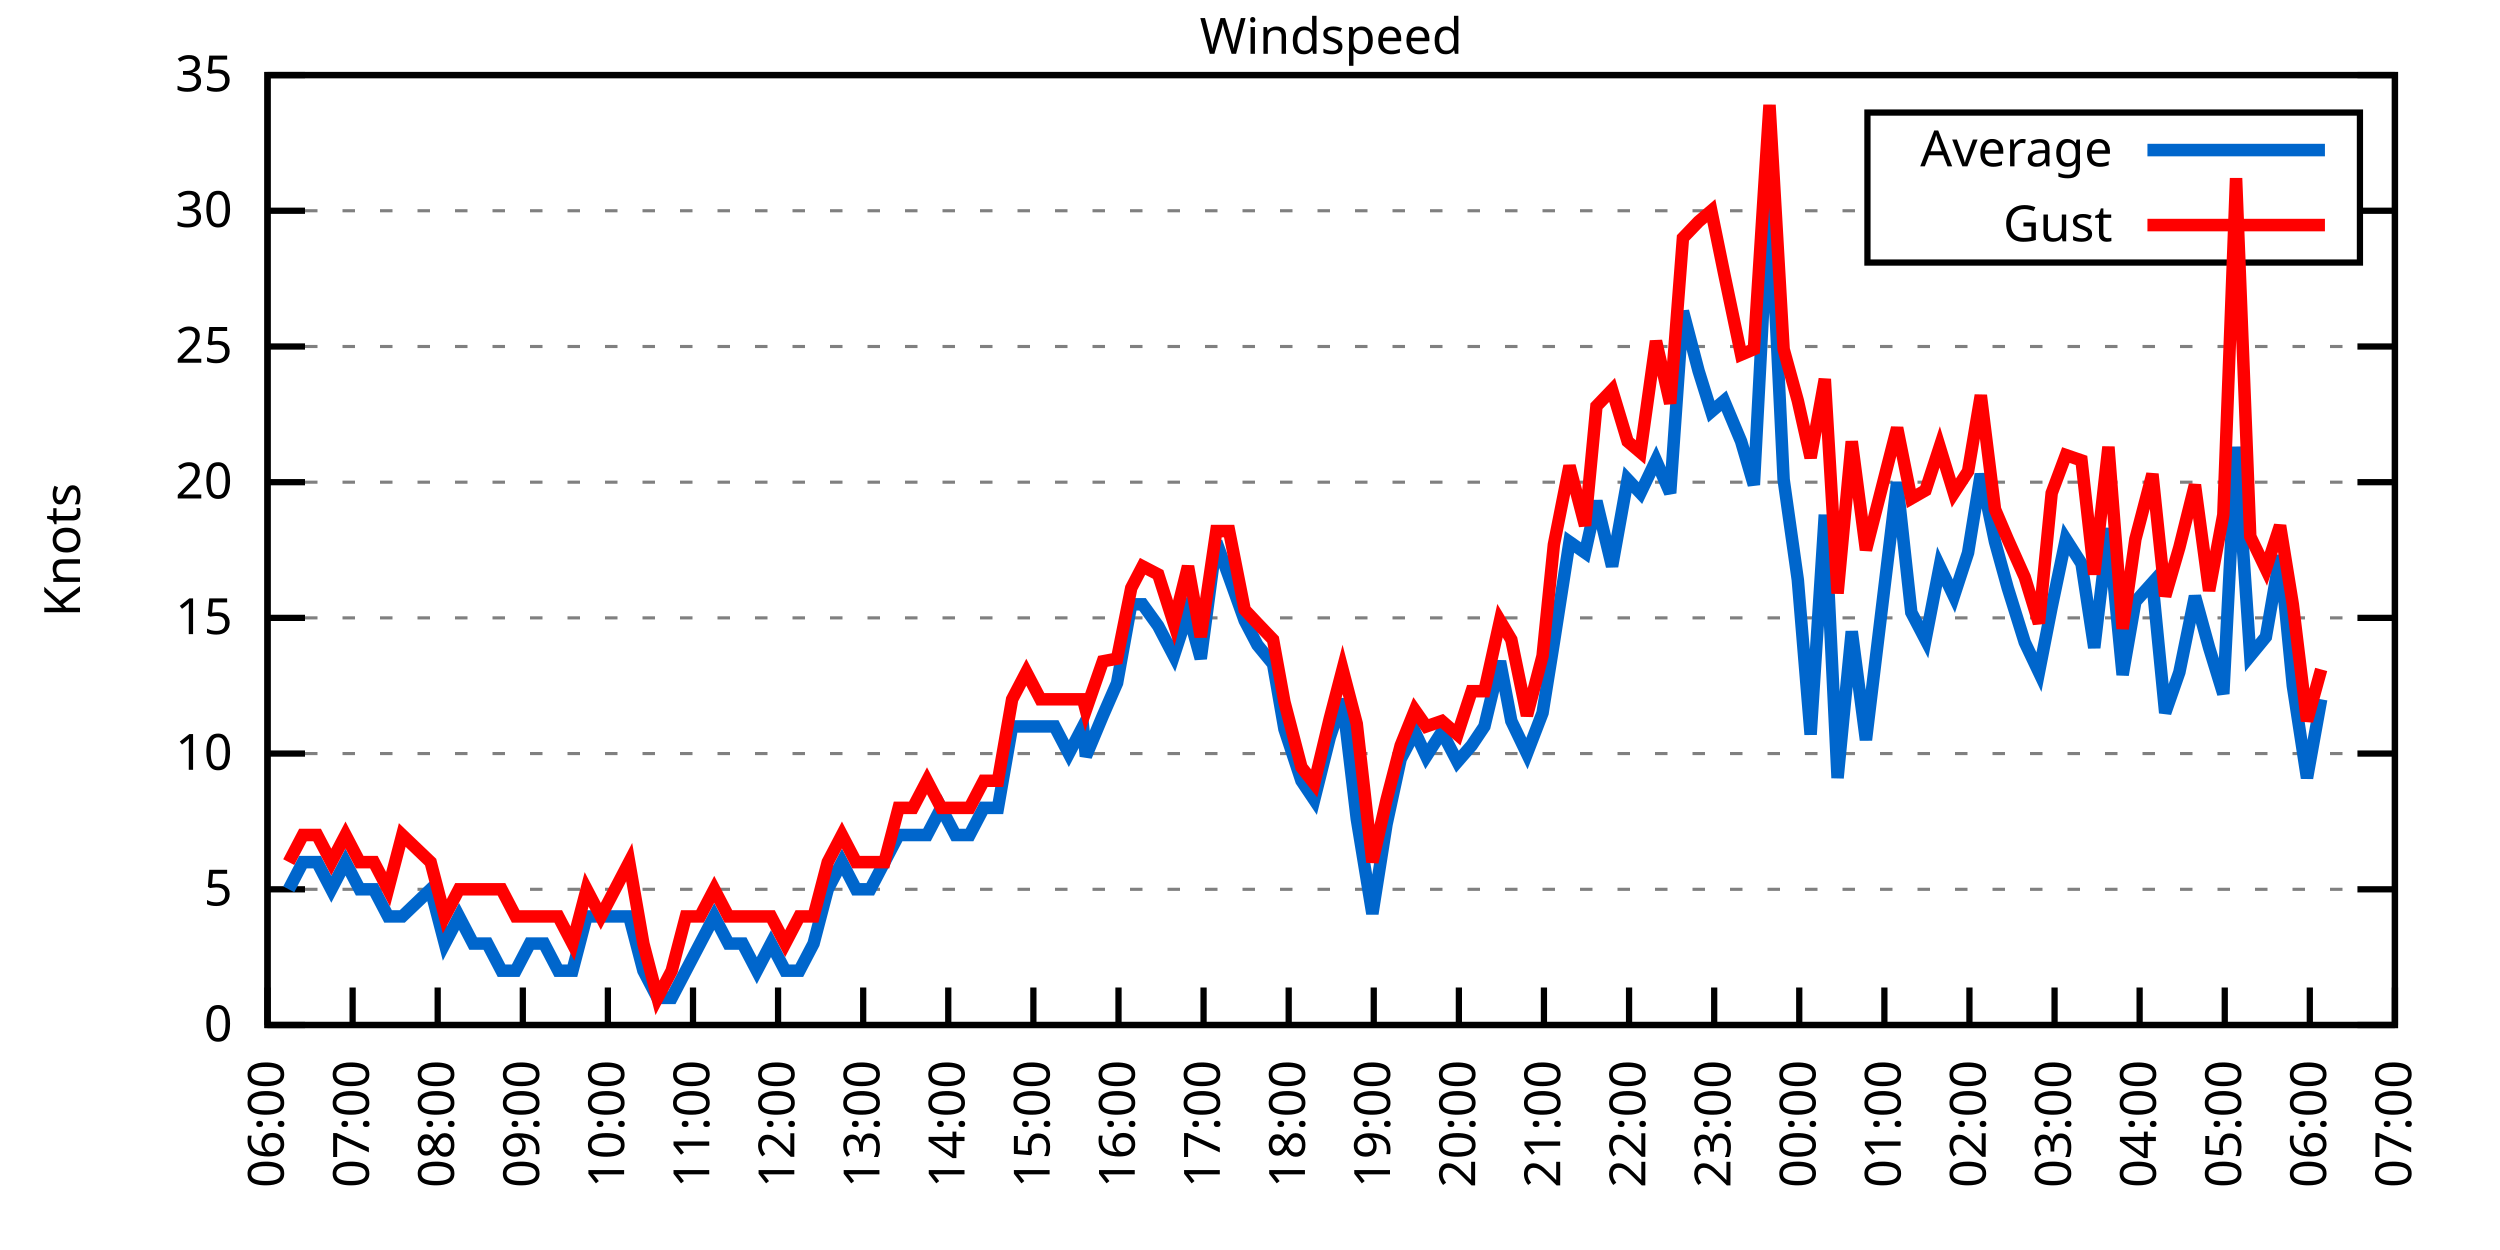
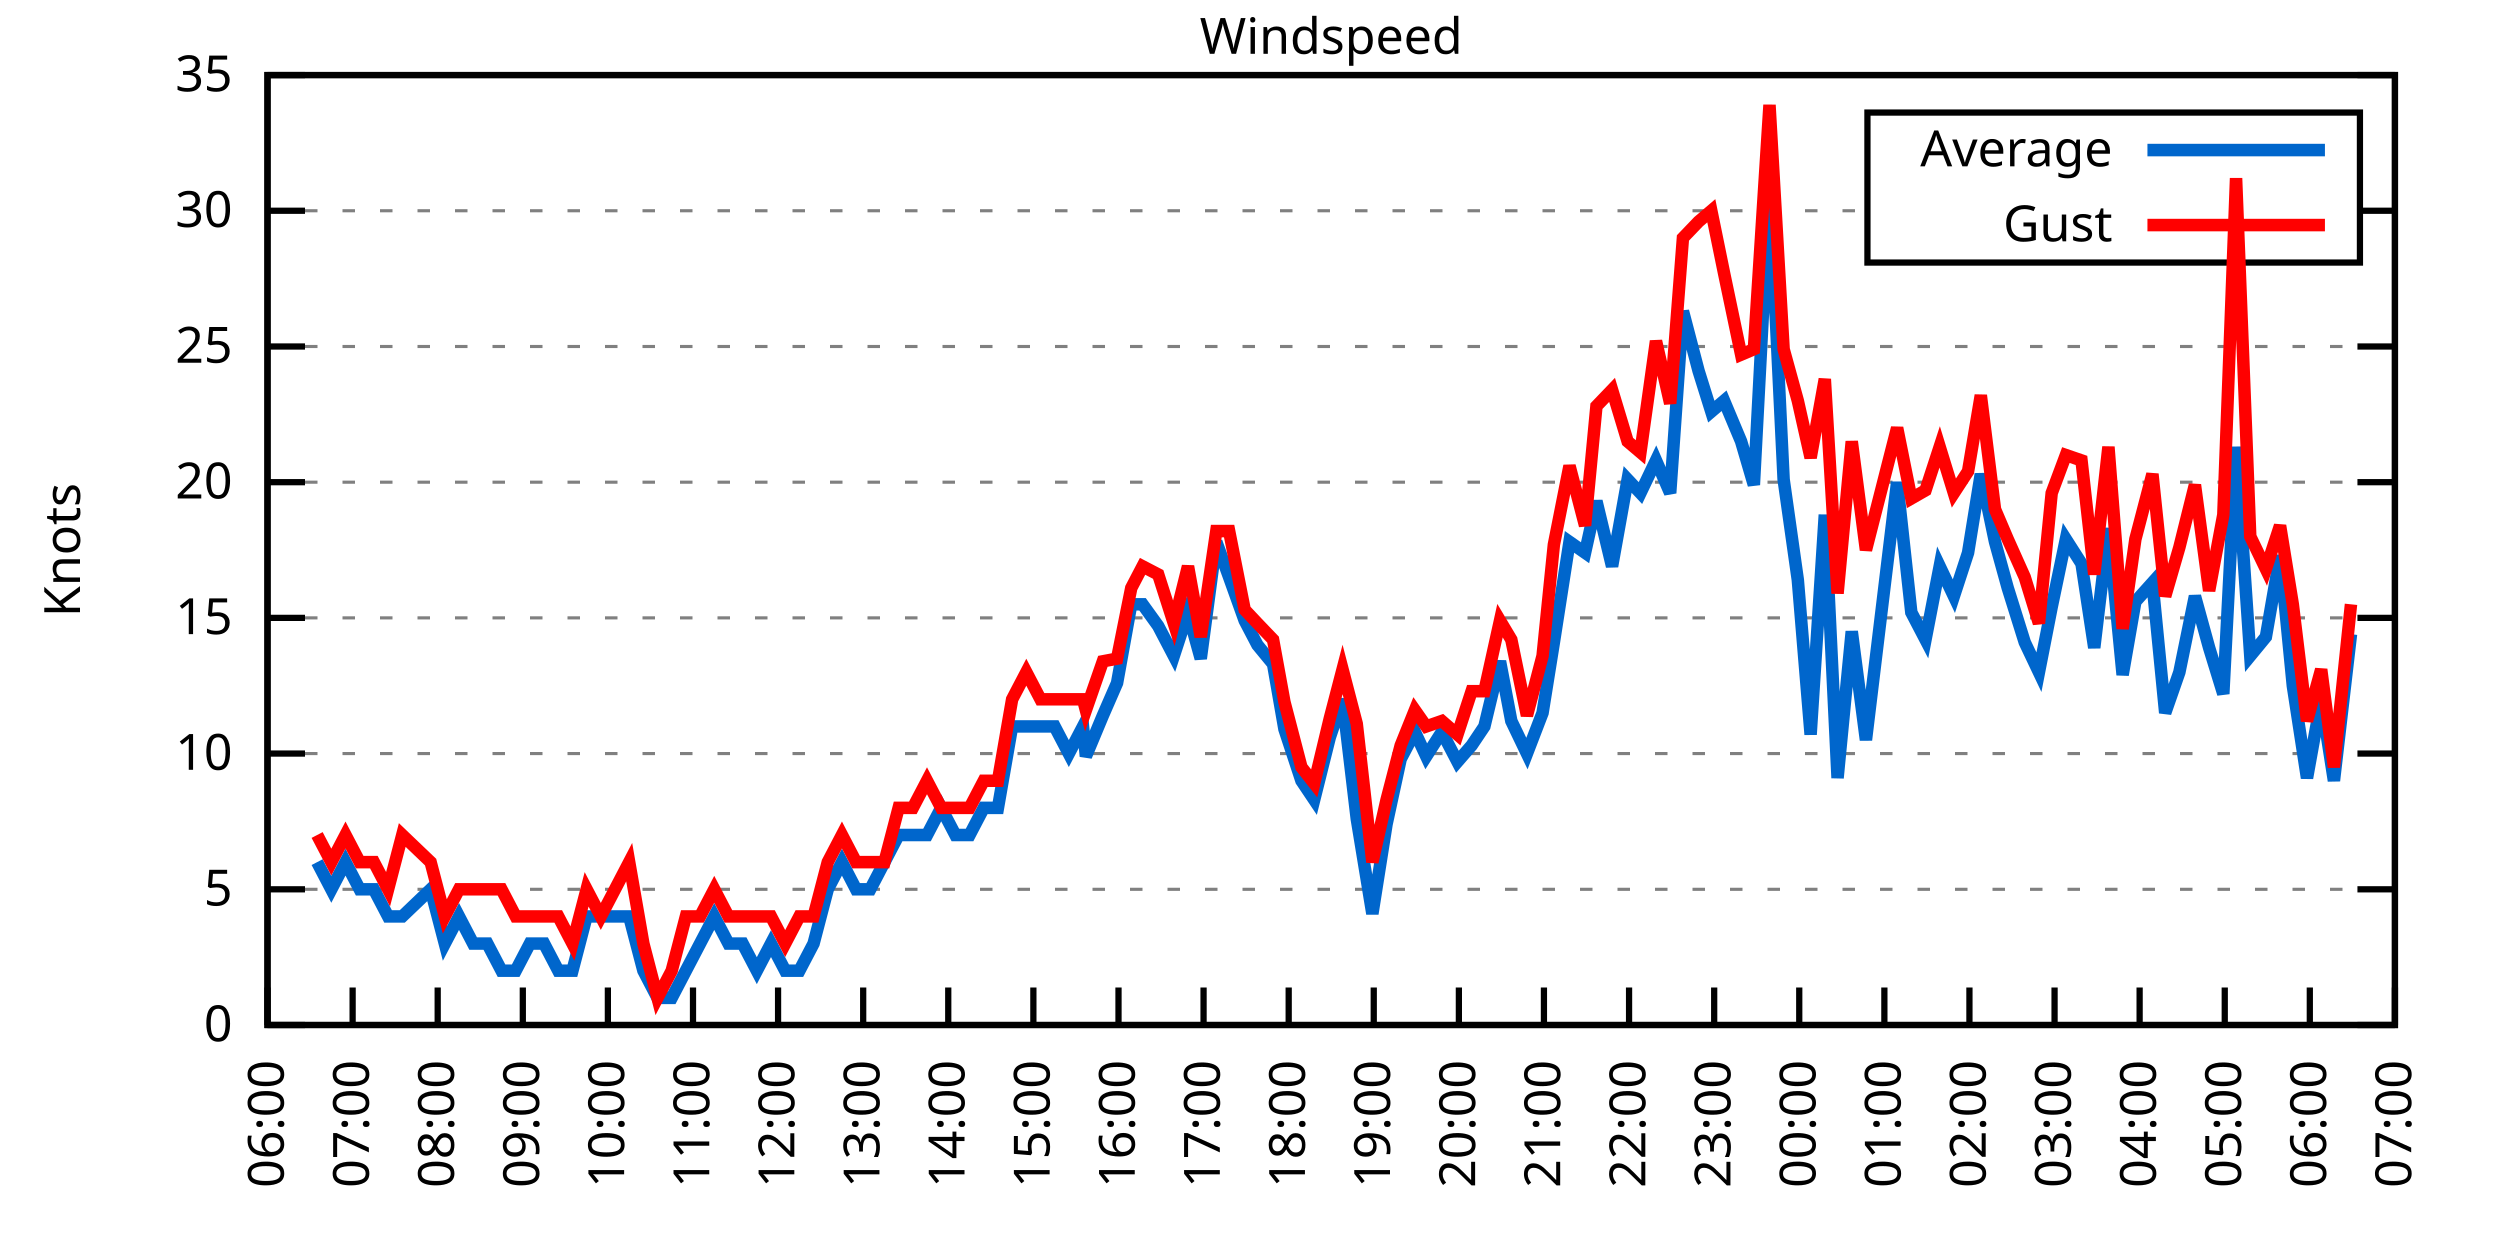
<svg xmlns="http://www.w3.org/2000/svg" xmlns:xlink="http://www.w3.org/1999/xlink" width="400" height="200" viewBox="0 0 400 200">
  <g id="gnuplot_canvas">
    <rect x="0" y="0" width="400" height="200" fill="none" />
    <defs>
      <circle id="gpDot" r="0.5" stroke-width="0.5" stroke="currentColor" />
      <path id="gpPt0" stroke-width="0.333" stroke="currentColor" d="M-1,0 h2 M0,-1 v2" />
      <path id="gpPt1" stroke-width="0.333" stroke="currentColor" d="M-1,-1 L1,1 M1,-1 L-1,1" />
      <path id="gpPt2" stroke-width="0.333" stroke="currentColor" d="M-1,0 L1,0 M0,-1 L0,1 M-1,-1 L1,1 M-1,1 L1,-1" />
      <rect id="gpPt3" stroke-width="0.333" stroke="currentColor" x="-1" y="-1" width="2" height="2" />
      <rect id="gpPt4" stroke-width="0.333" stroke="currentColor" fill="currentColor" x="-1" y="-1" width="2" height="2" />
      <circle id="gpPt5" stroke-width="0.333" stroke="currentColor" cx="0" cy="0" r="1" />
      <use xlink:href="#gpPt5" id="gpPt6" fill="currentColor" stroke="none" />
      <path id="gpPt7" stroke-width="0.333" stroke="currentColor" d="M0,-1.33 L-1.33,0.67 L1.33,0.67 z" />
      <use xlink:href="#gpPt7" id="gpPt8" fill="currentColor" stroke="none" />
      <use xlink:href="#gpPt7" id="gpPt9" stroke="currentColor" transform="rotate(180)" />
      <use xlink:href="#gpPt9" id="gpPt10" fill="currentColor" stroke="none" />
      <use xlink:href="#gpPt3" id="gpPt11" stroke="currentColor" transform="rotate(45)" />
      <use xlink:href="#gpPt11" id="gpPt12" fill="currentColor" stroke="none" />
      <path id="gpPt13" stroke-width="0.333" stroke="currentColor" d="M0,1.330 L1.265,0.411 L0.782,-1.067 L-0.782,-1.076 L-1.265,0.411 z" />
      <use xlink:href="#gpPt13" id="gpPt14" fill="currentColor" stroke="none" />
      <filter id="textbox" filterUnits="objectBoundingBox" x="0" y="0" height="1" width="1">
        <feFlood flood-color="white" flood-opacity="1" result="bgnd" />
        <feComposite in="SourceGraphic" in2="bgnd" operator="atop" />
      </filter>
      <filter id="greybox" filterUnits="objectBoundingBox" x="0" y="0" height="1" width="1">
        <feFlood flood-color="lightgrey" flood-opacity="1" result="grey" />
        <feComposite in="SourceGraphic" in2="grey" operator="atop" />
      </filter>
    </defs>
    <g fill="none" color="white" stroke="currentColor" stroke-width="1.00" stroke-linecap="butt" stroke-linejoin="miter">
</g>
    <g fill="none" color="black" stroke="currentColor" stroke-width="1.00" stroke-linecap="butt" stroke-linejoin="miter">
      <g stroke="none" shape-rendering="crispEdges">
        <polygon fill="rgb(255, 255, 255)" points="42.80,164.00 383.18,164.00 383.18,12.02 42.80,12.02 " />
      </g>
    </g>
    <g fill="none" color="black" stroke="currentColor" stroke-width="1.00" stroke-linecap="butt" stroke-linejoin="miter">
</g>
    <g fill="none" color="black" stroke="black" stroke-width="0.50" stroke-linecap="butt" stroke-linejoin="miter">
</g>
    <g fill="none" color="gray" stroke="currentColor" stroke-width="0.50" stroke-linecap="butt" stroke-linejoin="miter">
      <path stroke="gray" stroke-dasharray="2,4" class="gridline" d="M42.80,164.00 L383.19,164.00  " />
    </g>
    <g fill="none" color="gray" stroke="gray" stroke-width="1.00" stroke-linecap="butt" stroke-linejoin="miter">
</g>
    <g fill="none" color="black" stroke="currentColor" stroke-width="1.00" stroke-linecap="butt" stroke-linejoin="miter">
      <path stroke="black" d="M42.80,164.00 L48.80,164.00 M383.19,164.00 L377.19,164.00  " />
      <g transform="translate(37.20,166.60)" stroke="none" fill="black" font-family="Sans" font-size="8.00" text-anchor="end">
        <text>
          <tspan font-family="Sans"> 0</tspan>
        </text>
      </g>
    </g>
    <g fill="none" color="black" stroke="currentColor" stroke-width="1.00" stroke-linecap="butt" stroke-linejoin="miter">
</g>
    <g fill="none" color="black" stroke="black" stroke-width="0.50" stroke-linecap="butt" stroke-linejoin="miter">
</g>
    <g fill="none" color="gray" stroke="currentColor" stroke-width="0.50" stroke-linecap="butt" stroke-linejoin="miter">
      <path stroke="gray" stroke-dasharray="2,4" class="gridline" d="M42.80,142.29 L383.19,142.29  " />
    </g>
    <g fill="none" color="gray" stroke="gray" stroke-width="1.00" stroke-linecap="butt" stroke-linejoin="miter">
</g>
    <g fill="none" color="black" stroke="currentColor" stroke-width="1.00" stroke-linecap="butt" stroke-linejoin="miter">
      <path stroke="black" d="M42.80,142.29 L48.80,142.29 M383.19,142.29 L377.19,142.29  " />
      <g transform="translate(37.20,144.89)" stroke="none" fill="black" font-family="Sans" font-size="8.00" text-anchor="end">
        <text>
          <tspan font-family="Sans"> 5</tspan>
        </text>
      </g>
    </g>
    <g fill="none" color="black" stroke="currentColor" stroke-width="1.00" stroke-linecap="butt" stroke-linejoin="miter">
</g>
    <g fill="none" color="black" stroke="black" stroke-width="0.50" stroke-linecap="butt" stroke-linejoin="miter">
</g>
    <g fill="none" color="gray" stroke="currentColor" stroke-width="0.50" stroke-linecap="butt" stroke-linejoin="miter">
      <path stroke="gray" stroke-dasharray="2,4" class="gridline" d="M42.80,120.57 L383.19,120.57  " />
    </g>
    <g fill="none" color="gray" stroke="gray" stroke-width="1.00" stroke-linecap="butt" stroke-linejoin="miter">
</g>
    <g fill="none" color="black" stroke="currentColor" stroke-width="1.00" stroke-linecap="butt" stroke-linejoin="miter">
      <path stroke="black" d="M42.80,120.57 L48.80,120.57 M383.19,120.57 L377.19,120.57  " />
      <g transform="translate(37.20,123.17)" stroke="none" fill="black" font-family="Sans" font-size="8.00" text-anchor="end">
        <text>
          <tspan font-family="Sans"> 10</tspan>
        </text>
      </g>
    </g>
    <g fill="none" color="black" stroke="currentColor" stroke-width="1.00" stroke-linecap="butt" stroke-linejoin="miter">
</g>
    <g fill="none" color="black" stroke="black" stroke-width="0.50" stroke-linecap="butt" stroke-linejoin="miter">
</g>
    <g fill="none" color="gray" stroke="currentColor" stroke-width="0.50" stroke-linecap="butt" stroke-linejoin="miter">
      <path stroke="gray" stroke-dasharray="2,4" class="gridline" d="M42.80,98.86 L383.19,98.86  " />
    </g>
    <g fill="none" color="gray" stroke="gray" stroke-width="1.00" stroke-linecap="butt" stroke-linejoin="miter">
</g>
    <g fill="none" color="black" stroke="currentColor" stroke-width="1.00" stroke-linecap="butt" stroke-linejoin="miter">
      <path stroke="black" d="M42.80,98.86 L48.80,98.86 M383.19,98.86 L377.19,98.86  " />
      <g transform="translate(37.20,101.46)" stroke="none" fill="black" font-family="Sans" font-size="8.00" text-anchor="end">
        <text>
          <tspan font-family="Sans"> 15</tspan>
        </text>
      </g>
    </g>
    <g fill="none" color="black" stroke="currentColor" stroke-width="1.00" stroke-linecap="butt" stroke-linejoin="miter">
</g>
    <g fill="none" color="black" stroke="black" stroke-width="0.50" stroke-linecap="butt" stroke-linejoin="miter">
</g>
    <g fill="none" color="gray" stroke="currentColor" stroke-width="0.50" stroke-linecap="butt" stroke-linejoin="miter">
      <path stroke="gray" stroke-dasharray="2,4" class="gridline" d="M42.80,77.15 L383.19,77.15  " />
    </g>
    <g fill="none" color="gray" stroke="gray" stroke-width="1.00" stroke-linecap="butt" stroke-linejoin="miter">
</g>
    <g fill="none" color="black" stroke="currentColor" stroke-width="1.00" stroke-linecap="butt" stroke-linejoin="miter">
      <path stroke="black" d="M42.80,77.15 L48.80,77.15 M383.19,77.15 L377.19,77.15  " />
      <g transform="translate(37.20,79.75)" stroke="none" fill="black" font-family="Sans" font-size="8.00" text-anchor="end">
        <text>
          <tspan font-family="Sans"> 20</tspan>
        </text>
      </g>
    </g>
    <g fill="none" color="black" stroke="currentColor" stroke-width="1.00" stroke-linecap="butt" stroke-linejoin="miter">
</g>
    <g fill="none" color="black" stroke="black" stroke-width="0.50" stroke-linecap="butt" stroke-linejoin="miter">
</g>
    <g fill="none" color="gray" stroke="currentColor" stroke-width="0.50" stroke-linecap="butt" stroke-linejoin="miter">
      <path stroke="gray" stroke-dasharray="2,4" class="gridline" d="M42.80,55.44 L383.19,55.44  " />
    </g>
    <g fill="none" color="gray" stroke="gray" stroke-width="1.00" stroke-linecap="butt" stroke-linejoin="miter">
</g>
    <g fill="none" color="black" stroke="currentColor" stroke-width="1.00" stroke-linecap="butt" stroke-linejoin="miter">
      <path stroke="black" d="M42.80,55.44 L48.80,55.44 M383.19,55.44 L377.19,55.44  " />
      <g transform="translate(37.20,58.04)" stroke="none" fill="black" font-family="Sans" font-size="8.00" text-anchor="end">
        <text>
          <tspan font-family="Sans"> 25</tspan>
        </text>
      </g>
    </g>
    <g fill="none" color="black" stroke="currentColor" stroke-width="1.00" stroke-linecap="butt" stroke-linejoin="miter">
</g>
    <g fill="none" color="black" stroke="black" stroke-width="0.50" stroke-linecap="butt" stroke-linejoin="miter">
</g>
    <g fill="none" color="gray" stroke="currentColor" stroke-width="0.50" stroke-linecap="butt" stroke-linejoin="miter">
      <path stroke="gray" stroke-dasharray="2,4" class="gridline" d="M42.80,33.72 L298.79,33.72 M377.59,33.72 L383.19,33.72  " />
    </g>
    <g fill="none" color="gray" stroke="gray" stroke-width="1.00" stroke-linecap="butt" stroke-linejoin="miter">
</g>
    <g fill="none" color="black" stroke="currentColor" stroke-width="1.00" stroke-linecap="butt" stroke-linejoin="miter">
      <path stroke="black" d="M42.80,33.72 L48.80,33.72 M383.19,33.72 L377.19,33.72  " />
      <g transform="translate(37.20,36.32)" stroke="none" fill="black" font-family="Sans" font-size="8.00" text-anchor="end">
        <text>
          <tspan font-family="Sans"> 30</tspan>
        </text>
      </g>
    </g>
    <g fill="none" color="black" stroke="currentColor" stroke-width="1.00" stroke-linecap="butt" stroke-linejoin="miter">
</g>
    <g fill="none" color="black" stroke="black" stroke-width="0.50" stroke-linecap="butt" stroke-linejoin="miter">
</g>
    <g fill="none" color="gray" stroke="currentColor" stroke-width="0.50" stroke-linecap="butt" stroke-linejoin="miter">
      <path stroke="gray" stroke-dasharray="2,4" class="gridline" d="M42.80,12.01 L383.19,12.01  " />
    </g>
    <g fill="none" color="gray" stroke="gray" stroke-width="1.00" stroke-linecap="butt" stroke-linejoin="miter">
</g>
    <g fill="none" color="black" stroke="currentColor" stroke-width="1.00" stroke-linecap="butt" stroke-linejoin="miter">
      <path stroke="black" d="M42.80,12.01 L48.80,12.01 M383.19,12.01 L377.19,12.01  " />
      <g transform="translate(37.20,14.61)" stroke="none" fill="black" font-family="Sans" font-size="8.00" text-anchor="end">
        <text>
          <tspan font-family="Sans"> 35</tspan>
        </text>
      </g>
    </g>
    <g fill="none" color="black" stroke="currentColor" stroke-width="1.00" stroke-linecap="butt" stroke-linejoin="miter">
      <path stroke="black" d="M42.80,164.00 L42.80,158.00  " />
      <g transform="translate(45.40,169.60) rotate(270.00)" stroke="none" fill="black" font-family="Sans" font-size="8.00" text-anchor="end">
        <text>
          <tspan font-family="Sans">06:00</tspan>
        </text>
      </g>
    </g>
    <g fill="none" color="black" stroke="currentColor" stroke-width="1.00" stroke-linecap="butt" stroke-linejoin="miter">
      <path stroke="black" d="M56.42,164.00 L56.42,158.00  " />
      <g transform="translate(59.02,169.60) rotate(270.00)" stroke="none" fill="black" font-family="Sans" font-size="8.00" text-anchor="end">
        <text>
          <tspan font-family="Sans">07:00</tspan>
        </text>
      </g>
    </g>
    <g fill="none" color="black" stroke="currentColor" stroke-width="1.00" stroke-linecap="butt" stroke-linejoin="miter">
      <path stroke="black" d="M70.03,164.00 L70.03,158.00  " />
      <g transform="translate(72.63,169.60) rotate(270.00)" stroke="none" fill="black" font-family="Sans" font-size="8.00" text-anchor="end">
        <text>
          <tspan font-family="Sans">08:00</tspan>
        </text>
      </g>
    </g>
    <g fill="none" color="black" stroke="currentColor" stroke-width="1.00" stroke-linecap="butt" stroke-linejoin="miter">
      <path stroke="black" d="M83.65,164.00 L83.65,158.00  " />
      <g transform="translate(86.25,169.60) rotate(270.00)" stroke="none" fill="black" font-family="Sans" font-size="8.00" text-anchor="end">
        <text>
          <tspan font-family="Sans">09:00</tspan>
        </text>
      </g>
    </g>
    <g fill="none" color="black" stroke="currentColor" stroke-width="1.00" stroke-linecap="butt" stroke-linejoin="miter">
      <path stroke="black" d="M97.26,164.00 L97.26,158.00  " />
      <g transform="translate(99.86,169.60) rotate(270.00)" stroke="none" fill="black" font-family="Sans" font-size="8.00" text-anchor="end">
        <text>
          <tspan font-family="Sans">10:00</tspan>
        </text>
      </g>
    </g>
    <g fill="none" color="black" stroke="currentColor" stroke-width="1.00" stroke-linecap="butt" stroke-linejoin="miter">
      <path stroke="black" d="M110.88,164.00 L110.88,158.00  " />
      <g transform="translate(113.48,169.60) rotate(270.00)" stroke="none" fill="black" font-family="Sans" font-size="8.00" text-anchor="end">
        <text>
          <tspan font-family="Sans">11:00</tspan>
        </text>
      </g>
    </g>
    <g fill="none" color="black" stroke="currentColor" stroke-width="1.00" stroke-linecap="butt" stroke-linejoin="miter">
      <path stroke="black" d="M124.49,164.00 L124.49,158.00  " />
      <g transform="translate(127.09,169.60) rotate(270.00)" stroke="none" fill="black" font-family="Sans" font-size="8.00" text-anchor="end">
        <text>
          <tspan font-family="Sans">12:00</tspan>
        </text>
      </g>
    </g>
    <g fill="none" color="black" stroke="currentColor" stroke-width="1.00" stroke-linecap="butt" stroke-linejoin="miter">
      <path stroke="black" d="M138.11,164.00 L138.11,158.00  " />
      <g transform="translate(140.71,169.60) rotate(270.00)" stroke="none" fill="black" font-family="Sans" font-size="8.00" text-anchor="end">
        <text>
          <tspan font-family="Sans">13:00</tspan>
        </text>
      </g>
    </g>
    <g fill="none" color="black" stroke="currentColor" stroke-width="1.00" stroke-linecap="butt" stroke-linejoin="miter">
      <path stroke="black" d="M151.72,164.00 L151.72,158.00  " />
      <g transform="translate(154.32,169.60) rotate(270.00)" stroke="none" fill="black" font-family="Sans" font-size="8.00" text-anchor="end">
        <text>
          <tspan font-family="Sans">14:00</tspan>
        </text>
      </g>
    </g>
    <g fill="none" color="black" stroke="currentColor" stroke-width="1.00" stroke-linecap="butt" stroke-linejoin="miter">
      <path stroke="black" d="M165.34,164.00 L165.34,158.00  " />
      <g transform="translate(167.94,169.60) rotate(270.00)" stroke="none" fill="black" font-family="Sans" font-size="8.00" text-anchor="end">
        <text>
          <tspan font-family="Sans">15:00</tspan>
        </text>
      </g>
    </g>
    <g fill="none" color="black" stroke="currentColor" stroke-width="1.00" stroke-linecap="butt" stroke-linejoin="miter">
      <path stroke="black" d="M178.96,164.00 L178.96,158.00  " />
      <g transform="translate(181.56,169.60) rotate(270.00)" stroke="none" fill="black" font-family="Sans" font-size="8.00" text-anchor="end">
        <text>
          <tspan font-family="Sans">16:00</tspan>
        </text>
      </g>
    </g>
    <g fill="none" color="black" stroke="currentColor" stroke-width="1.00" stroke-linecap="butt" stroke-linejoin="miter">
      <path stroke="black" d="M192.57,164.00 L192.57,158.00  " />
      <g transform="translate(195.17,169.60) rotate(270.00)" stroke="none" fill="black" font-family="Sans" font-size="8.00" text-anchor="end">
        <text>
          <tspan font-family="Sans">17:00</tspan>
        </text>
      </g>
    </g>
    <g fill="none" color="black" stroke="currentColor" stroke-width="1.00" stroke-linecap="butt" stroke-linejoin="miter">
      <path stroke="black" d="M206.19,164.00 L206.19,158.00  " />
      <g transform="translate(208.79,169.60) rotate(270.00)" stroke="none" fill="black" font-family="Sans" font-size="8.00" text-anchor="end">
        <text>
          <tspan font-family="Sans">18:00</tspan>
        </text>
      </g>
    </g>
    <g fill="none" color="black" stroke="currentColor" stroke-width="1.00" stroke-linecap="butt" stroke-linejoin="miter">
      <path stroke="black" d="M219.80,164.00 L219.80,158.00  " />
      <g transform="translate(222.40,169.60) rotate(270.00)" stroke="none" fill="black" font-family="Sans" font-size="8.00" text-anchor="end">
        <text>
          <tspan font-family="Sans">19:00</tspan>
        </text>
      </g>
    </g>
    <g fill="none" color="black" stroke="currentColor" stroke-width="1.00" stroke-linecap="butt" stroke-linejoin="miter">
      <path stroke="black" d="M233.42,164.00 L233.42,158.00  " />
      <g transform="translate(236.02,169.60) rotate(270.00)" stroke="none" fill="black" font-family="Sans" font-size="8.00" text-anchor="end">
        <text>
          <tspan font-family="Sans">20:00</tspan>
        </text>
      </g>
    </g>
    <g fill="none" color="black" stroke="currentColor" stroke-width="1.00" stroke-linecap="butt" stroke-linejoin="miter">
      <path stroke="black" d="M247.03,164.00 L247.03,158.00  " />
      <g transform="translate(249.63,169.60) rotate(270.00)" stroke="none" fill="black" font-family="Sans" font-size="8.00" text-anchor="end">
        <text>
          <tspan font-family="Sans">21:00</tspan>
        </text>
      </g>
    </g>
    <g fill="none" color="black" stroke="currentColor" stroke-width="1.00" stroke-linecap="butt" stroke-linejoin="miter">
      <path stroke="black" d="M260.65,164.00 L260.65,158.00  " />
      <g transform="translate(263.25,169.60) rotate(270.00)" stroke="none" fill="black" font-family="Sans" font-size="8.00" text-anchor="end">
        <text>
          <tspan font-family="Sans">22:00</tspan>
        </text>
      </g>
    </g>
    <g fill="none" color="black" stroke="currentColor" stroke-width="1.00" stroke-linecap="butt" stroke-linejoin="miter">
      <path stroke="black" d="M274.27,164.00 L274.27,158.00  " />
      <g transform="translate(276.87,169.60) rotate(270.00)" stroke="none" fill="black" font-family="Sans" font-size="8.00" text-anchor="end">
        <text>
          <tspan font-family="Sans">23:00</tspan>
        </text>
      </g>
    </g>
    <g fill="none" color="black" stroke="currentColor" stroke-width="1.00" stroke-linecap="butt" stroke-linejoin="miter">
      <path stroke="black" d="M287.88,164.00 L287.88,158.00  " />
      <g transform="translate(290.48,169.60) rotate(270.00)" stroke="none" fill="black" font-family="Sans" font-size="8.00" text-anchor="end">
        <text>
          <tspan font-family="Sans">00:00</tspan>
        </text>
      </g>
    </g>
    <g fill="none" color="black" stroke="currentColor" stroke-width="1.00" stroke-linecap="butt" stroke-linejoin="miter">
      <path stroke="black" d="M301.50,164.00 L301.50,158.00  " />
      <g transform="translate(304.10,169.60) rotate(270.00)" stroke="none" fill="black" font-family="Sans" font-size="8.00" text-anchor="end">
        <text>
          <tspan font-family="Sans">01:00</tspan>
        </text>
      </g>
    </g>
    <g fill="none" color="black" stroke="currentColor" stroke-width="1.00" stroke-linecap="butt" stroke-linejoin="miter">
      <path stroke="black" d="M315.11,164.00 L315.11,158.00  " />
      <g transform="translate(317.71,169.60) rotate(270.00)" stroke="none" fill="black" font-family="Sans" font-size="8.00" text-anchor="end">
        <text>
          <tspan font-family="Sans">02:00</tspan>
        </text>
      </g>
    </g>
    <g fill="none" color="black" stroke="currentColor" stroke-width="1.00" stroke-linecap="butt" stroke-linejoin="miter">
      <path stroke="black" d="M328.73,164.00 L328.73,158.00  " />
      <g transform="translate(331.33,169.60) rotate(270.00)" stroke="none" fill="black" font-family="Sans" font-size="8.00" text-anchor="end">
        <text>
          <tspan font-family="Sans">03:00</tspan>
        </text>
      </g>
    </g>
    <g fill="none" color="black" stroke="currentColor" stroke-width="1.00" stroke-linecap="butt" stroke-linejoin="miter">
      <path stroke="black" d="M342.34,164.00 L342.34,158.00  " />
      <g transform="translate(344.94,169.60) rotate(270.00)" stroke="none" fill="black" font-family="Sans" font-size="8.00" text-anchor="end">
        <text>
          <tspan font-family="Sans">04:00</tspan>
        </text>
      </g>
    </g>
    <g fill="none" color="black" stroke="currentColor" stroke-width="1.00" stroke-linecap="butt" stroke-linejoin="miter">
      <path stroke="black" d="M355.96,164.00 L355.96,158.00  " />
      <g transform="translate(358.56,169.60) rotate(270.00)" stroke="none" fill="black" font-family="Sans" font-size="8.00" text-anchor="end">
        <text>
          <tspan font-family="Sans">05:00</tspan>
        </text>
      </g>
    </g>
    <g fill="none" color="black" stroke="currentColor" stroke-width="1.00" stroke-linecap="butt" stroke-linejoin="miter">
      <path stroke="black" d="M369.57,164.00 L369.57,158.00  " />
      <g transform="translate(372.17,169.60) rotate(270.00)" stroke="none" fill="black" font-family="Sans" font-size="8.00" text-anchor="end">
        <text>
          <tspan font-family="Sans">06:00</tspan>
        </text>
      </g>
    </g>
    <g fill="none" color="black" stroke="currentColor" stroke-width="1.00" stroke-linecap="butt" stroke-linejoin="miter">
      <path stroke="black" d="M383.19,164.00 L383.19,158.00  " />
      <g transform="translate(385.79,169.60) rotate(270.00)" stroke="none" fill="black" font-family="Sans" font-size="8.00" text-anchor="end">
        <text>
          <tspan font-family="Sans">07:00</tspan>
        </text>
      </g>
    </g>
    <g fill="none" color="black" stroke="currentColor" stroke-width="1.00" stroke-linecap="butt" stroke-linejoin="miter">
</g>
    <g fill="none" color="black" stroke="currentColor" stroke-width="1.00" stroke-linecap="butt" stroke-linejoin="miter">
      <path stroke="black" d="M42.80,12.01 L42.80,164.00 L383.19,164.00 L383.19,12.01 L42.80,12.01 Z  " />
    </g>
    <g fill="none" color="black" stroke="currentColor" stroke-width="1.00" stroke-linecap="butt" stroke-linejoin="miter">
</g>
    <g fill="none" color="black" stroke="currentColor" stroke-width="1.00" stroke-linecap="butt" stroke-linejoin="miter">
      <path stroke="black" d="M298.79,42.01 L298.79,18.01 L377.59,18.01 L377.59,42.01 L298.79,42.01 Z  " />
    </g>
    <g id="Windspeed_plot_1">
      <g fill="none" color="white" stroke="black" stroke-width="2.00" stroke-linecap="butt" stroke-linejoin="miter">
</g>
      <g fill="none" color="black" stroke="currentColor" stroke-width="2.00" stroke-linecap="butt" stroke-linejoin="miter">
        <g transform="translate(337.99,26.61)" stroke="none" fill="black" font-family="Sans" font-size="8.00" text-anchor="end">
          <text>
            <tspan font-family="Sans">Average</tspan>
          </text>
        </g>
      </g>
      <g fill="none" color="black" stroke="currentColor" stroke-width="2.00" stroke-linecap="butt" stroke-linejoin="miter">
-         <path stroke="rgb(  0, 102, 204)" d="M343.59,24.01 L371.99,24.01 M46.20,142.29 L48.47,137.94 L50.74,137.94 L53.01,142.29 L55.28,137.94 L57.55,142.29   L59.82,142.29 L62.09,146.63 L64.36,146.63 L68.90,142.29 L71.17,150.97 L73.44,146.63 L75.70,150.97 L77.97,150.97   L80.24,155.31 L82.51,155.31 L84.78,150.97 L87.05,150.97 L89.32,155.31 L91.59,155.31 L93.86,146.63 L96.13,146.63   L98.40,146.63 L100.67,146.63 L102.94,155.31 L105.20,159.66 L107.47,159.66 L109.74,155.31 L112.01,150.97 L114.28,146.63   L116.55,150.97 L118.82,150.97 L121.09,155.31 L123.36,150.97 L125.63,155.31 L127.90,155.31 L130.17,150.97 L132.44,142.29   L134.71,137.94 L136.97,142.29 L139.24,142.29 L141.51,137.94 L143.78,133.60 L146.05,133.60 L148.32,133.60 L150.59,129.26   L152.86,133.60 L155.13,133.60 L157.40,129.26 L159.67,129.26 L161.94,116.23 L164.21,116.23 L166.48,116.23 L168.74,116.23   L171.01,120.57 L173.28,116.23 L173.74,121.01 L176.46,114.49 L178.73,109.28 L181.00,96.69 L182.81,96.69 L185.31,100.16   L187.81,104.94 L190.08,97.99 L192.12,105.38 L194.61,86.70 L196.66,92.35 L199.15,99.30 L201.19,103.20 L203.69,106.24   L205.51,116.67 L208.23,124.92 L210.27,127.96 L212.77,117.97 L214.81,111.89 L217.08,131.00 L219.58,146.20 L221.85,131.86   L224.11,121.44 L226.38,117.10 L228.20,121.01 L230.70,117.10 L233.19,121.88 L235.46,119.27 L237.50,116.23 L240.00,105.81   L241.81,115.36 L244.31,120.57 L246.81,114.06 L248.62,102.77 L251.12,86.70 L253.61,88.44 L255.43,80.19 L257.93,90.61   L260.42,76.71 L262.47,78.89 L264.96,73.67 L267.23,78.89 L269.27,49.79 L271.77,59.34 L273.81,65.86 L275.85,64.12   L278.58,70.63 L280.62,77.58 L283.12,30.25 L285.38,76.71 L287.65,92.78 L289.70,117.53 L291.97,82.36 L294.01,124.48   L296.28,101.03 L298.55,118.40 L303.54,77.15 L305.81,97.99 L308.08,102.34 L310.35,90.61 L312.62,95.39 L314.89,88.44   L316.93,75.85 L319.20,86.70 L321.24,94.08 L323.96,102.77 L326.23,107.55 L328.27,97.12 L330.54,86.27 L333.04,90.18   L335.08,103.64 L337.35,84.53 L339.62,107.98 L341.66,96.26 L344.39,93.22 L346.43,114.06 L348.70,107.55 L351.19,95.39   L353.46,103.64 L355.73,111.02 L357.77,71.50 L360.04,104.94 L362.54,101.90 L364.81,88.87 L366.85,109.72 L369.12,124.48   L371.39,111.89  " />
+         <path stroke="rgb(  0, 102, 204)" d="M343.59,24.01 L371.99,24.01 M50.74,137.94 L53.01,142.29 L55.28,137.94 L57.55,142.29 L59.82,142.29 L62.09,146.63   L64.36,146.63 L68.90,142.29 L71.17,150.97 L73.44,146.63 L75.70,150.97 L77.97,150.97 L80.24,155.31 L82.51,155.31   L84.78,150.97 L87.05,150.97 L89.32,155.31 L91.59,155.31 L93.86,146.63 L96.13,146.63 L98.40,146.63 L100.67,146.63   L102.94,155.31 L105.20,159.66 L107.47,159.66 L109.74,155.31 L112.01,150.97 L114.28,146.63 L116.55,150.97 L118.82,150.97   L121.09,155.31 L123.36,150.97 L125.63,155.31 L127.90,155.31 L130.17,150.97 L132.44,142.29 L134.71,137.94 L136.97,142.29   L139.24,142.29 L141.51,137.94 L143.78,133.60 L146.05,133.60 L148.32,133.60 L150.59,129.26 L152.86,133.60 L155.13,133.60   L157.40,129.26 L159.67,129.26 L161.94,116.23 L164.21,116.23 L166.48,116.23 L168.74,116.23 L171.01,120.57 L173.28,116.23   L173.74,121.01 L176.46,114.49 L178.73,109.28 L181.00,96.69 L182.81,96.69 L185.31,100.16 L187.81,104.94 L190.08,97.99   L192.12,105.38 L194.61,86.70 L196.66,92.35 L199.15,99.30 L201.19,103.20 L203.69,106.24 L205.51,116.67 L208.23,124.92   L210.27,127.96 L212.77,117.97 L214.81,111.89 L217.08,131.00 L219.58,146.20 L221.85,131.86 L224.11,121.44 L226.38,117.10   L228.20,121.01 L230.70,117.10 L233.19,121.88 L235.46,119.27 L237.50,116.23 L240.00,105.81 L241.81,115.36 L244.31,120.57   L246.81,114.06 L248.62,102.77 L251.12,86.70 L253.61,88.44 L255.43,80.19 L257.93,90.61 L260.42,76.71 L262.47,78.89   L264.96,73.67 L267.23,78.89 L269.27,49.79 L271.77,59.34 L273.81,65.86 L275.85,64.12 L278.58,70.63 L280.62,77.58   L283.12,30.25 L285.38,76.71 L287.65,92.78 L289.70,117.53 L291.97,82.36 L294.01,124.48 L296.28,101.03 L298.55,118.40   L303.54,77.15 L305.81,97.99 L308.08,102.34 L310.35,90.61 L312.62,95.39 L314.89,88.44 L316.93,75.85 L319.20,86.70   L321.24,94.08 L323.96,102.77 L326.23,107.55 L328.27,97.12 L330.54,86.27 L333.04,90.18 L335.08,103.64 L337.35,84.53   L339.62,107.98 L341.66,96.26 L344.39,93.22 L346.43,114.06 L348.70,107.55 L351.19,95.39 L353.46,103.64 L355.73,111.02   L357.77,71.50 L360.04,104.94 L362.54,101.90 L364.81,88.87 L366.85,109.72 L369.12,124.48 L371.39,111.89 L373.43,124.92   L376.16,101.47  " />
      </g>
    </g>
    <g id="Windspeed_plot_2">
      <g fill="none" color="black" stroke="currentColor" stroke-width="2.00" stroke-linecap="butt" stroke-linejoin="miter">
        <g transform="translate(337.99,38.61)" stroke="none" fill="black" font-family="Sans" font-size="8.00" text-anchor="end">
          <text>
            <tspan font-family="Sans">Gust</tspan>
          </text>
        </g>
      </g>
      <g fill="none" color="black" stroke="currentColor" stroke-width="2.00" stroke-linecap="butt" stroke-linejoin="miter">
-         <path stroke="rgb(255,   0,   0)" d="M343.59,36.01 L371.99,36.01 M46.20,137.94 L48.47,133.60 L50.74,133.60 L53.01,137.94 L55.28,133.60 L57.55,137.94   L59.82,137.94 L62.09,142.29 L64.36,133.60 L68.90,137.94 L71.17,146.63 L73.44,142.29 L75.70,142.29 L77.97,142.29   L80.24,142.29 L82.51,146.63 L84.78,146.63 L87.05,146.63 L89.32,146.63 L91.59,150.97 L93.86,142.29 L96.13,146.63   L98.40,142.29 L100.67,137.94 L102.94,150.97 L105.20,159.66 L107.47,155.31 L109.74,146.63 L112.01,146.63 L114.28,142.29   L116.55,146.63 L118.82,146.63 L121.09,146.63 L123.36,146.63 L125.63,150.97 L127.90,146.63 L130.17,146.63 L132.44,137.94   L134.71,133.60 L136.97,137.94 L139.24,137.94 L141.51,137.94 L143.78,129.26 L146.05,129.26 L148.32,124.92 L150.59,129.26   L152.86,129.26 L155.13,129.26 L157.40,124.92 L159.67,124.92 L161.94,111.89 L164.21,107.55 L166.48,111.89 L168.74,111.89   L171.01,111.89 L173.28,111.89 L173.74,113.63 L176.46,105.81 L178.73,105.38 L181.00,94.08 L182.81,90.61 L185.31,91.91   L187.81,99.73 L190.08,90.61 L192.12,101.90 L194.61,84.97 L196.66,84.97 L199.15,97.56 L201.19,99.73 L203.69,102.34   L205.51,112.32 L208.23,122.75 L210.27,125.35 L212.77,114.93 L214.81,107.11 L217.08,115.80 L219.58,137.94 L221.85,127.96   L224.11,119.27 L226.38,113.63 L228.20,116.23 L230.70,115.36 L233.19,117.53 L235.46,110.59 L237.50,110.59 L240.00,99.30   L241.81,102.34 L244.31,114.49 L246.81,104.94 L248.62,87.14 L251.12,74.54 L253.61,84.10 L255.43,64.99 L257.93,62.38   L260.42,70.63 L262.47,72.37 L264.96,54.57 L267.23,64.56 L269.27,38.07 L271.77,35.46 L273.81,33.72 L275.85,43.71   L278.58,56.74 L280.62,55.87 L283.12,16.79 L285.38,55.87 L287.65,64.12 L289.70,73.24 L291.97,60.65 L294.01,94.95   L296.28,70.63 L298.55,88.00 L303.54,68.46 L305.81,79.75 L308.08,78.45 L310.35,71.50 L312.62,78.89 L314.89,75.41   L316.93,63.25 L319.20,81.49 L321.24,86.27 L323.96,92.35 L326.23,99.73 L328.27,78.89 L330.54,72.81 L333.04,73.67   L335.08,91.91 L337.35,71.50 L339.62,100.60 L341.66,86.27 L344.39,75.85 L346.43,95.39 L348.70,87.57 L351.19,77.58   L353.46,94.52 L355.73,82.36 L357.77,28.51 L360.04,85.83 L362.54,91.04 L364.81,84.10 L366.85,96.69 L369.12,115.36   L371.39,107.11  " />
+         <path stroke="rgb(255,   0,   0)" d="M343.59,36.01 L371.99,36.01 M50.74,133.60 L53.01,137.94 L55.28,133.60 L57.55,137.94 L59.82,137.94 L62.09,142.29   L64.36,133.60 L68.90,137.94 L71.17,146.63 L73.44,142.29 L75.70,142.29 L77.97,142.29 L80.24,142.29 L82.51,146.63   L84.78,146.63 L87.05,146.63 L89.32,146.63 L91.59,150.97 L93.86,142.29 L96.13,146.63 L98.40,142.29 L100.67,137.94   L102.94,150.97 L105.20,159.66 L107.47,155.31 L109.74,146.63 L112.01,146.63 L114.28,142.29 L116.55,146.63 L118.82,146.63   L121.09,146.63 L123.36,146.63 L125.63,150.97 L127.90,146.63 L130.17,146.63 L132.44,137.94 L134.71,133.60 L136.97,137.94   L139.24,137.94 L141.51,137.94 L143.78,129.26 L146.05,129.26 L148.32,124.92 L150.59,129.26 L152.86,129.26 L155.13,129.26   L157.40,124.92 L159.67,124.92 L161.94,111.89 L164.21,107.55 L166.48,111.89 L168.74,111.89 L171.01,111.89 L173.28,111.89   L173.74,113.63 L176.46,105.81 L178.73,105.38 L181.00,94.08 L182.81,90.61 L185.31,91.91 L187.81,99.73 L190.08,90.61   L192.12,101.90 L194.61,84.97 L196.66,84.97 L199.15,97.56 L201.19,99.73 L203.69,102.34 L205.51,112.32 L208.23,122.75   L210.27,125.35 L212.77,114.93 L214.81,107.11 L217.08,115.80 L219.58,137.94 L221.85,127.96 L224.11,119.27 L226.38,113.63   L228.20,116.23 L230.70,115.36 L233.19,117.53 L235.46,110.59 L237.50,110.59 L240.00,99.30 L241.81,102.34 L244.31,114.49   L246.81,104.94 L248.62,87.14 L251.12,74.54 L253.61,84.10 L255.43,64.99 L257.93,62.38 L260.42,70.63 L262.47,72.37   L264.96,54.57 L267.23,64.56 L269.27,38.07 L271.77,35.46 L273.81,33.72 L275.85,43.71 L278.58,56.74 L280.62,55.87   L283.12,16.79 L285.38,55.87 L287.65,64.12 L289.70,73.24 L291.97,60.65 L294.01,94.95 L296.28,70.63 L298.55,88.00   L303.54,68.46 L305.81,79.75 L308.08,78.45 L310.35,71.50 L312.62,78.89 L314.89,75.41 L316.93,63.25 L319.20,81.49   L321.24,86.27 L323.96,92.35 L326.23,99.73 L328.27,78.89 L330.54,72.81 L333.04,73.67 L335.08,91.91 L337.35,71.50   L339.62,100.60 L341.66,86.27 L344.39,75.85 L346.43,95.39 L348.70,87.57 L351.19,77.58 L353.46,94.52 L355.73,82.36   L357.77,28.51 L360.04,85.83 L362.54,91.04 L364.81,84.10 L366.85,96.69 L369.12,115.36 L371.39,107.11 L373.43,122.75   L376.16,96.69  " />
      </g>
    </g>
    <g fill="none" color="black" stroke="currentColor" stroke-width="2.00" stroke-linecap="butt" stroke-linejoin="miter">
</g>
    <g fill="none" color="black" stroke="black" stroke-width="1.00" stroke-linecap="butt" stroke-linejoin="miter">
</g>
    <g fill="none" color="black" stroke="currentColor" stroke-width="1.00" stroke-linecap="butt" stroke-linejoin="miter">
      <path stroke="black" d="M42.80,12.01 L42.80,164.00 L383.19,164.00 L383.19,12.01 L42.80,12.01 Z  " />
      <g transform="translate(12.80,88.01) rotate(270.00)" stroke="none" fill="black" font-family="Sans" font-size="8.00" text-anchor="middle">
        <text>
          <tspan font-family="Sans">Knots</tspan>
        </text>
      </g>
    </g>
    <g fill="none" color="black" stroke="currentColor" stroke-width="1.00" stroke-linecap="butt" stroke-linejoin="miter">
</g>
    <g fill="none" color="black" stroke="currentColor" stroke-width="1.00" stroke-linecap="butt" stroke-linejoin="miter">
      <g transform="translate(212.99,8.61)" stroke="none" fill="black" font-family="Sans" font-size="8.00" text-anchor="middle">
        <text>
          <tspan font-family="Sans">Windspeed</tspan>
        </text>
      </g>
    </g>
    <g fill="none" color="black" stroke="currentColor" stroke-width="1.00" stroke-linecap="butt" stroke-linejoin="miter">
</g>
  </g>
</svg>
